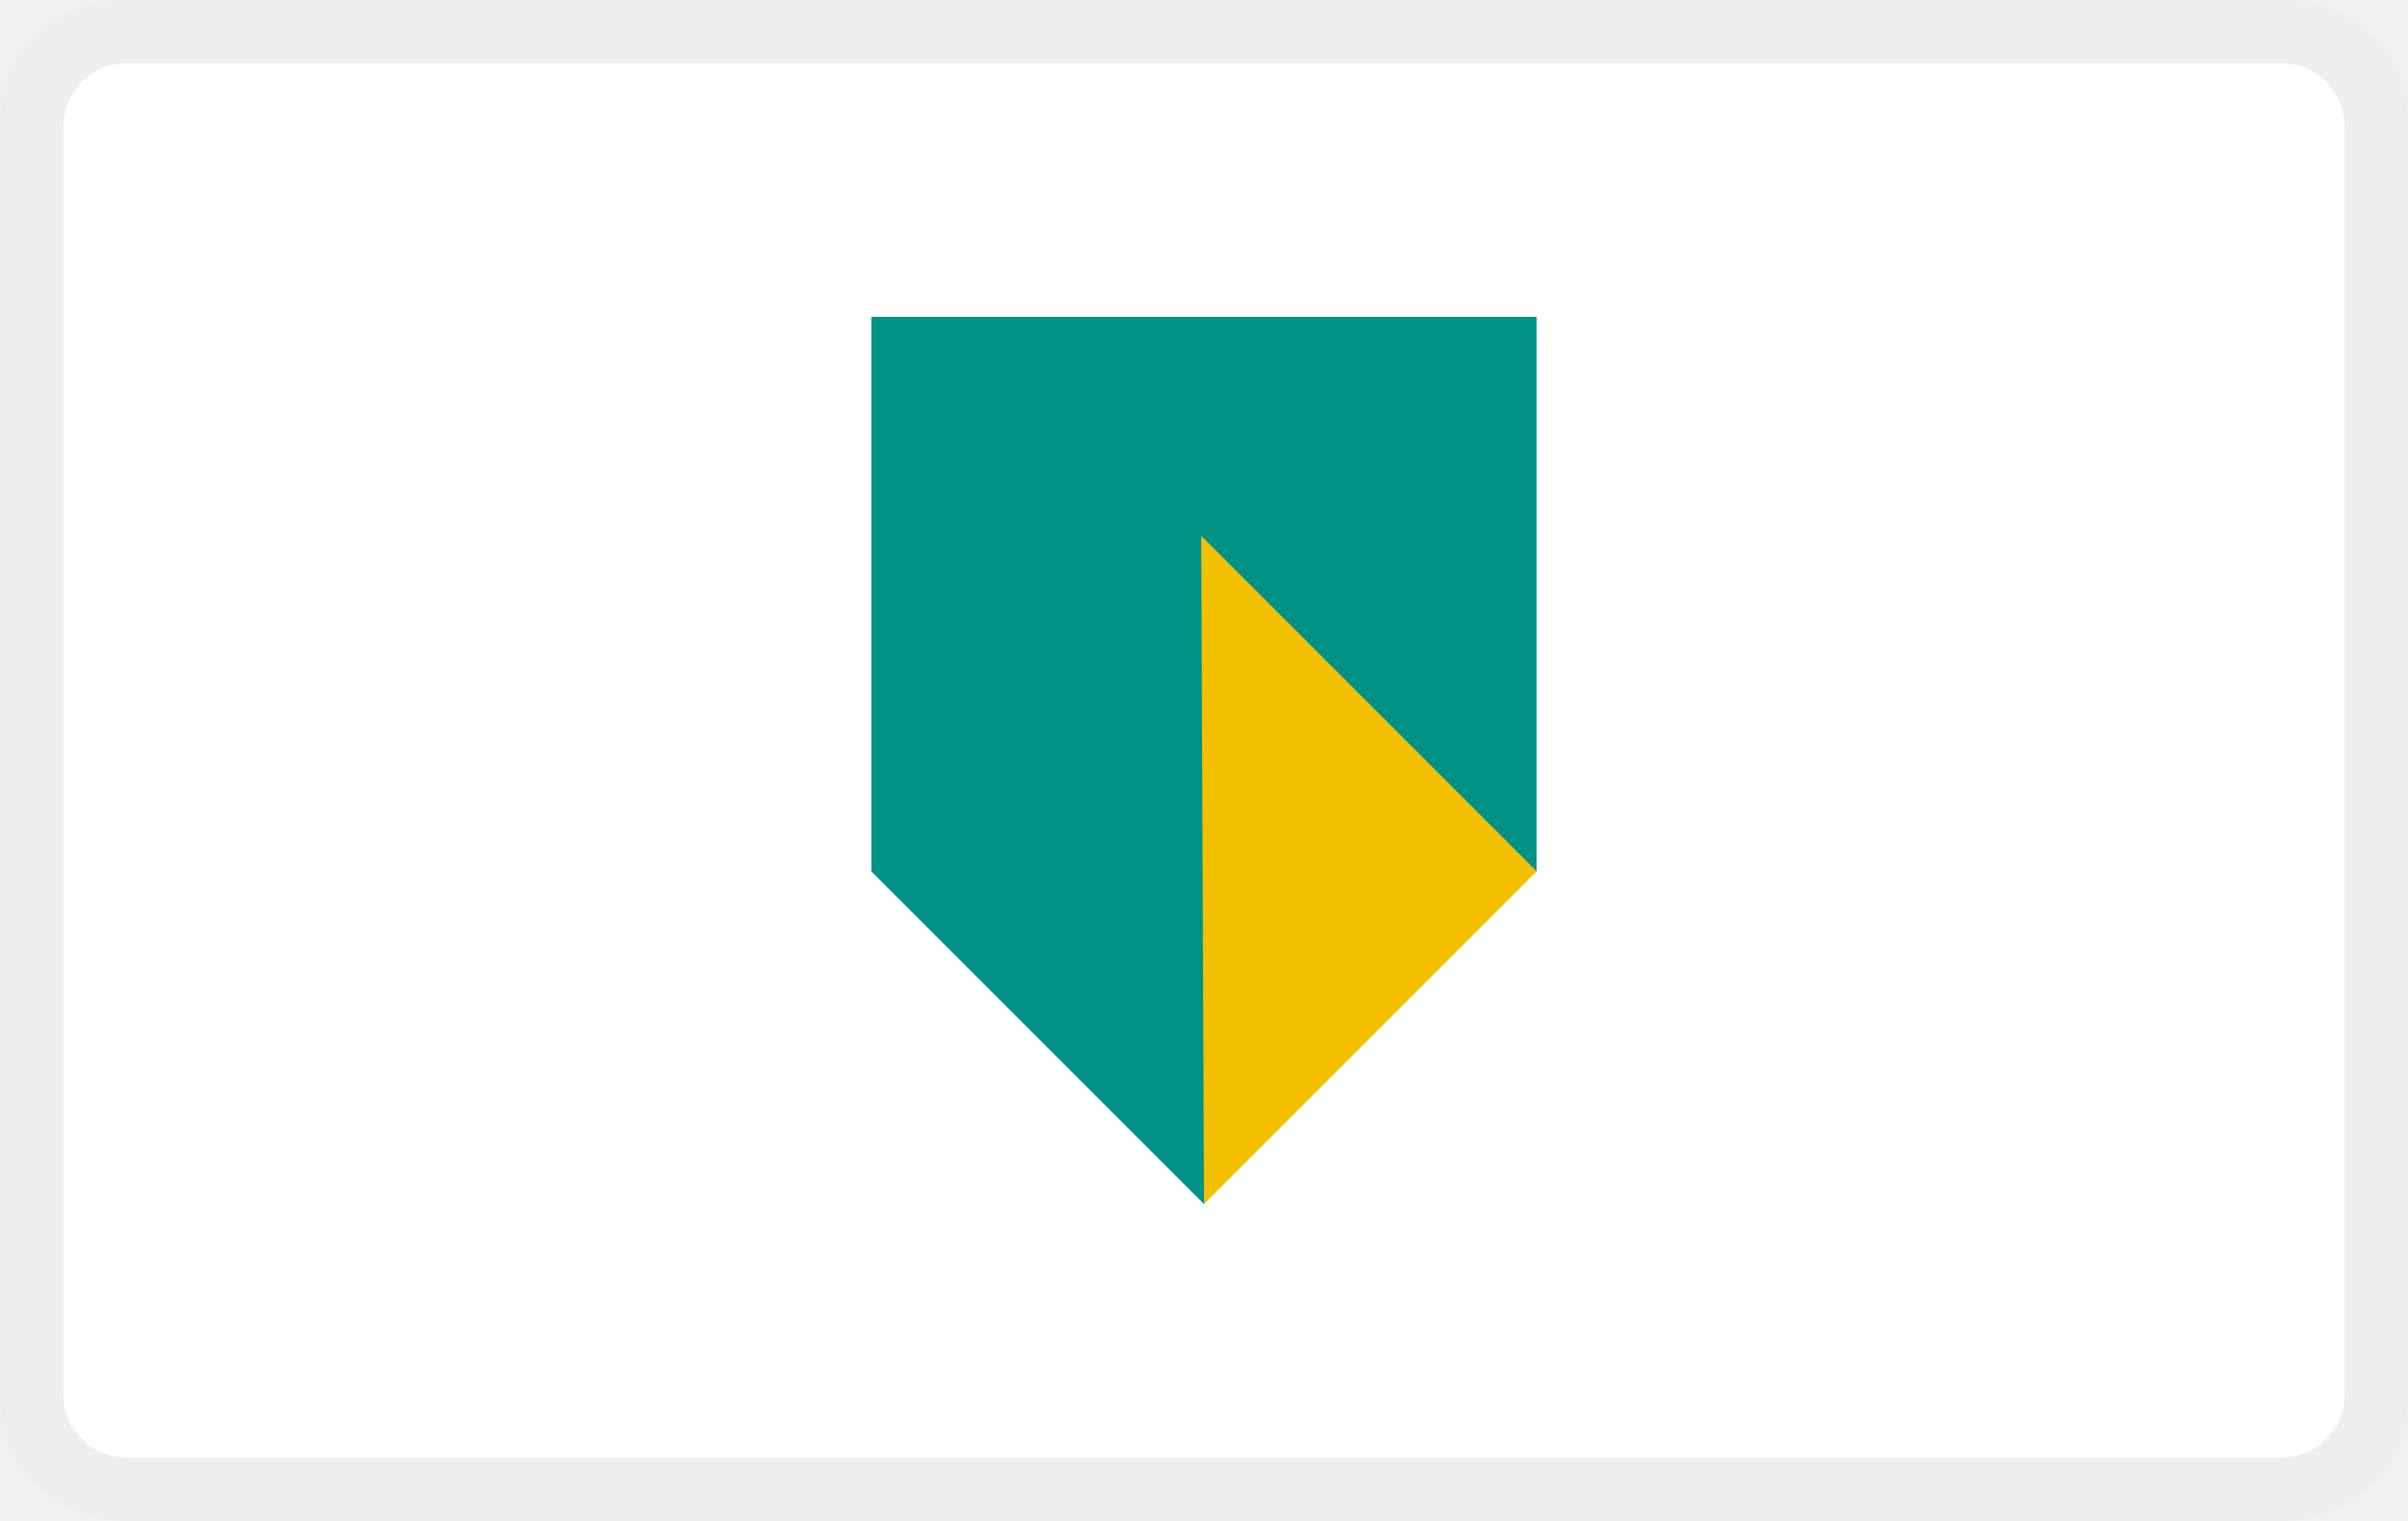
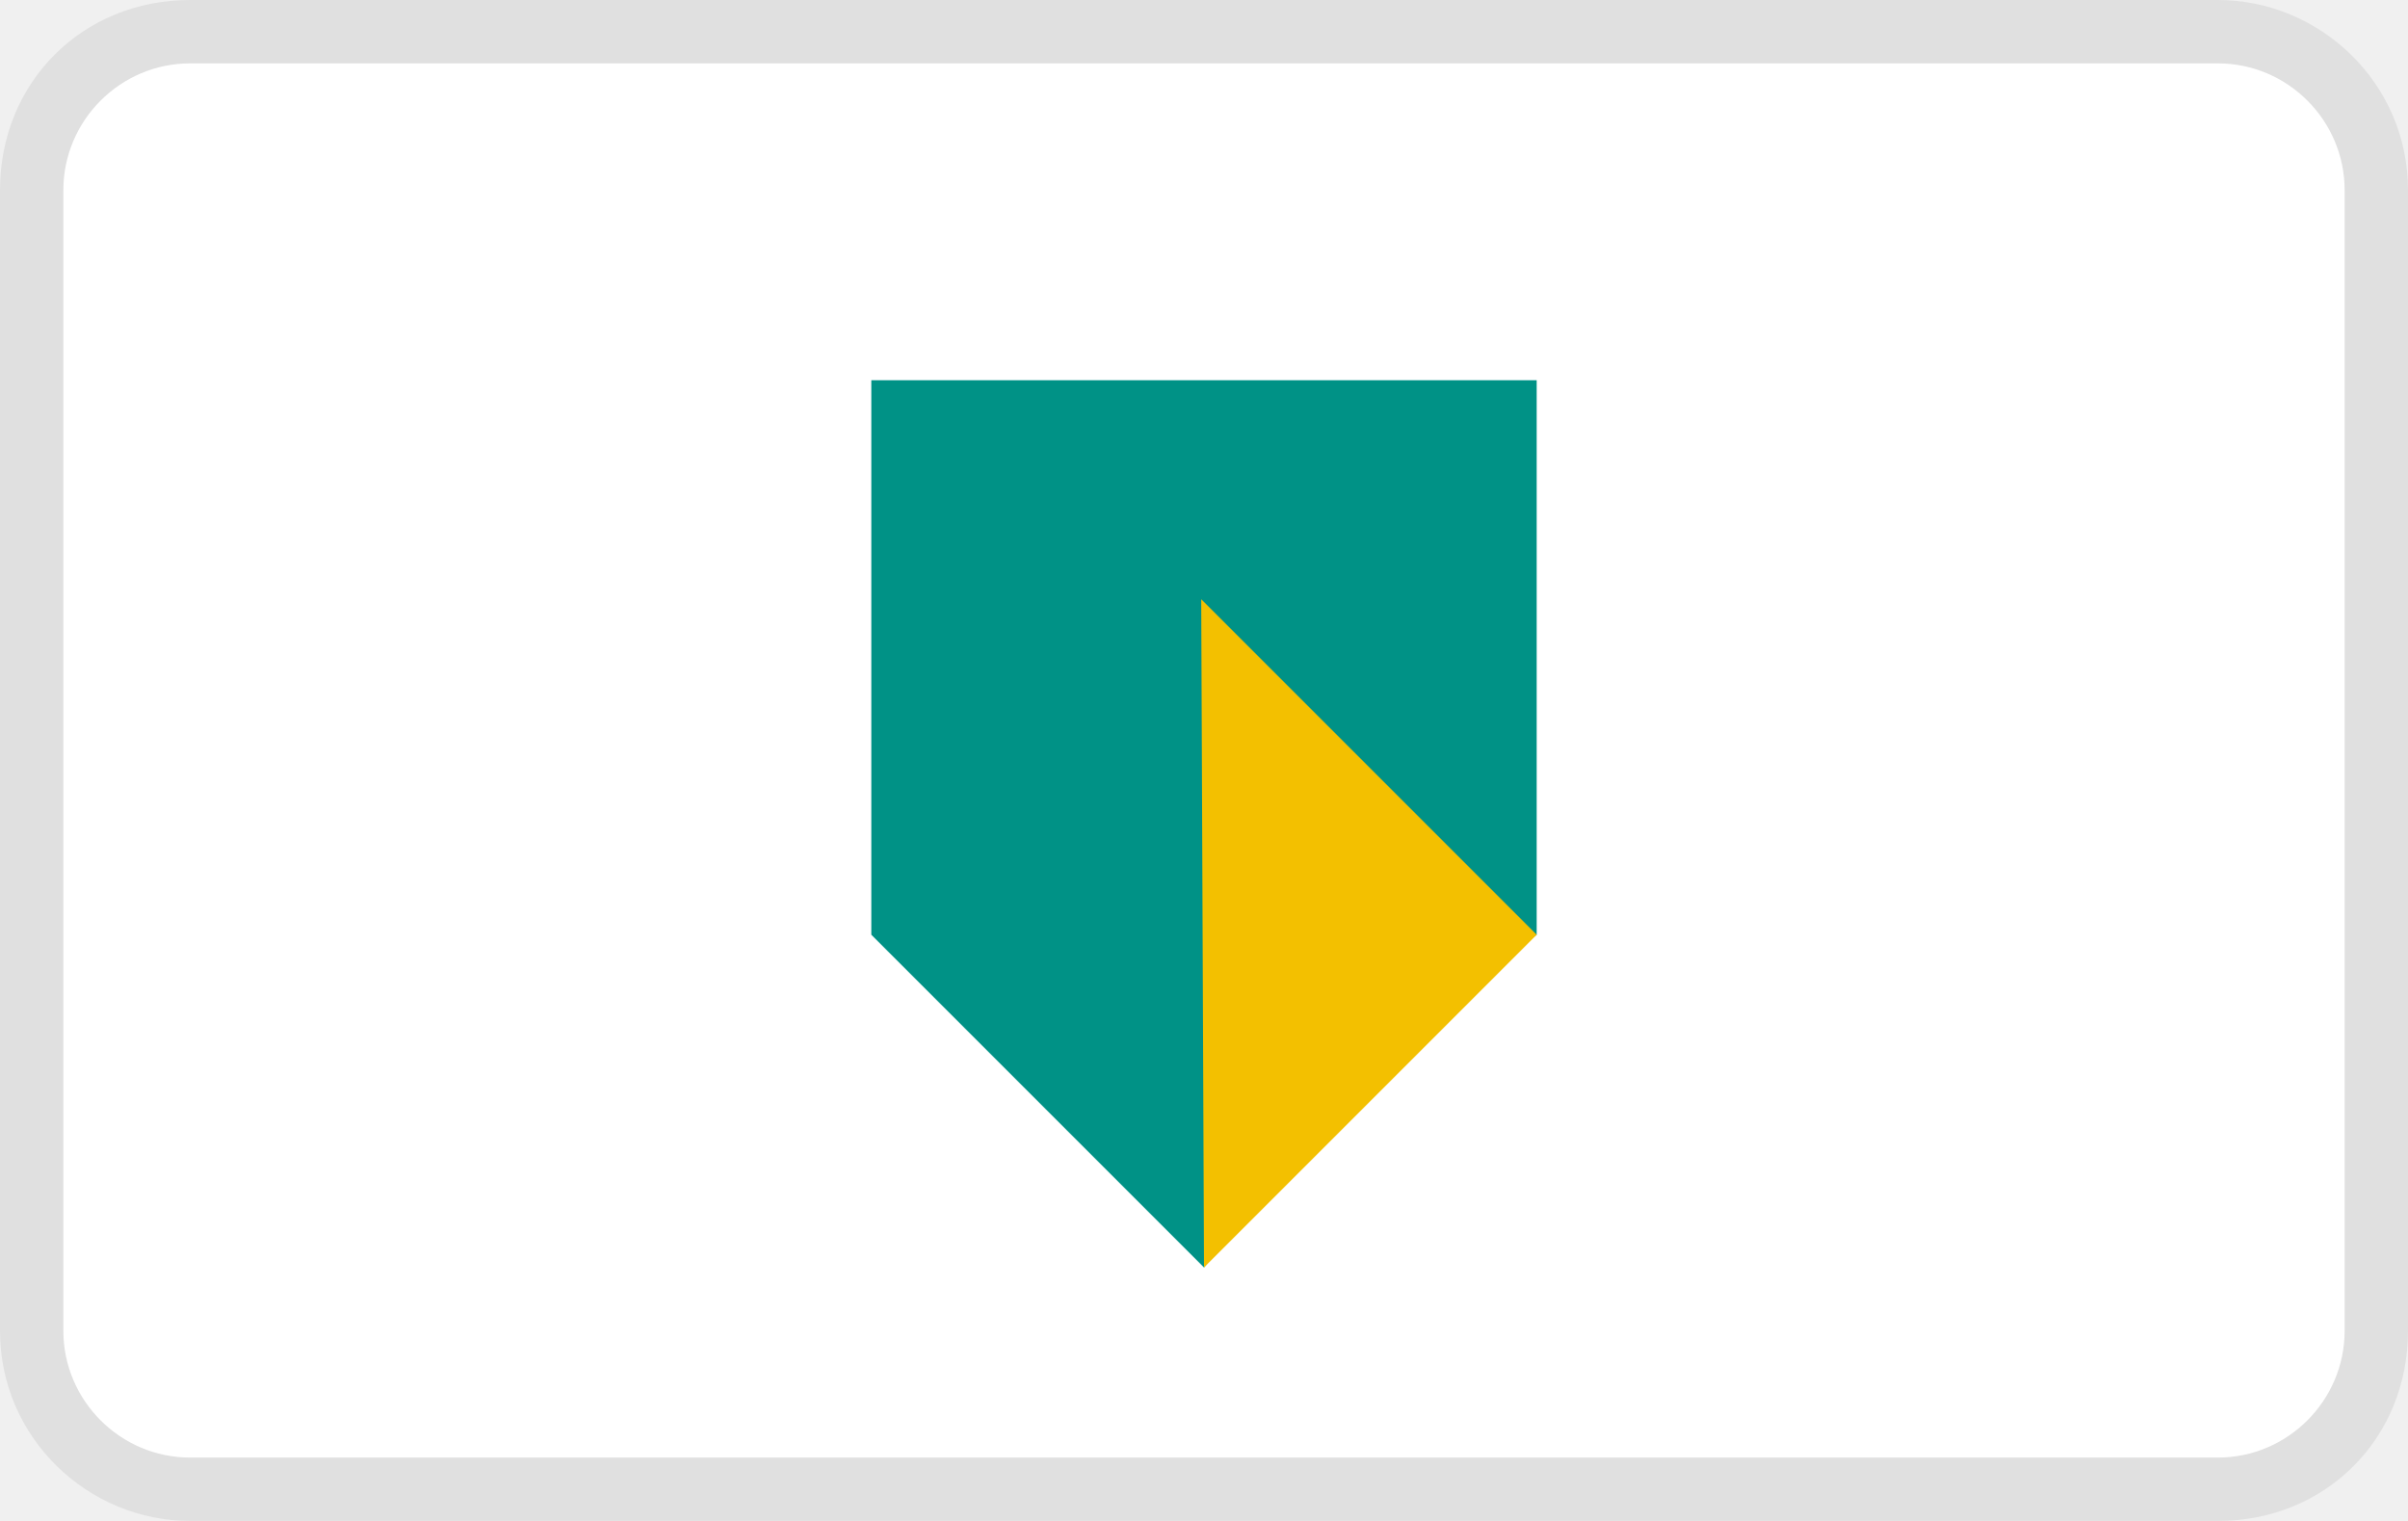
<svg xmlns="http://www.w3.org/2000/svg" width="38" height="24" viewBox="0 0 38 24" fill="none" role="image" aria-labelledby="pi-abn">
-   <rect width="38" height="24" rx="2" fill="#fff" />
-   <rect x=".5" y=".5" width="37" height="23" rx="1.5" stroke="#000" stroke-opacity=".07" />
-   <path d="M13.794 5.044h10.412L22.5 9.638 19 18.956l-5.206-5.206V5.044z" fill="#009286" />
-   <path d="M13.75 5h10.5v8.75s-.656.481-2.581 2.406C19.744 18.081 19 19 19 19l-5.25-5.25V5z" fill="#009286" />
-   <path d="M18.956 8.456l5.294 5.294L19 19" fill="#F3C000" />
+   <g clip-path="url(#clip0_39_228)">
+     <path opacity=".07" d="M35 0H3C1.3 0 0 1.3 0 3v18c0 1.7 1.4 3 3 3h32c1.7 0 3-1.3 3-3V3c0-1.7-1.4-3-3-3z" fill="#000" />
+     <path d="M35 1c1.1 0 2 .9 2 2v18c0 1.1-.9 2-2 2H3c-1.1 0-2-.9-2-2V3c0-1.1.9-2 2-2h32z" fill="#fff" />
+     <path d="M13.794 6.044h10.412L22.5 10.637l-3.5 9.32-5.206-5.207V6.044z" fill="#009286" />
+     <path d="M13.75 6h10.5v8.75s-.656.481-2.581 2.406C19.744 19.081 19 20 19 20l-5.25-5.25V6z" fill="#009286" />
+     <path d="M18.956 9.456l5.294 5.294L19 20" fill="#F3C000" />
+   </g>
+   <defs>
+     <clipPath id="clip0_39_228">
+       <path fill="#fff" d="M0 0h38v24H0z" />
+     </clipPath>
+   </defs>
</svg>
